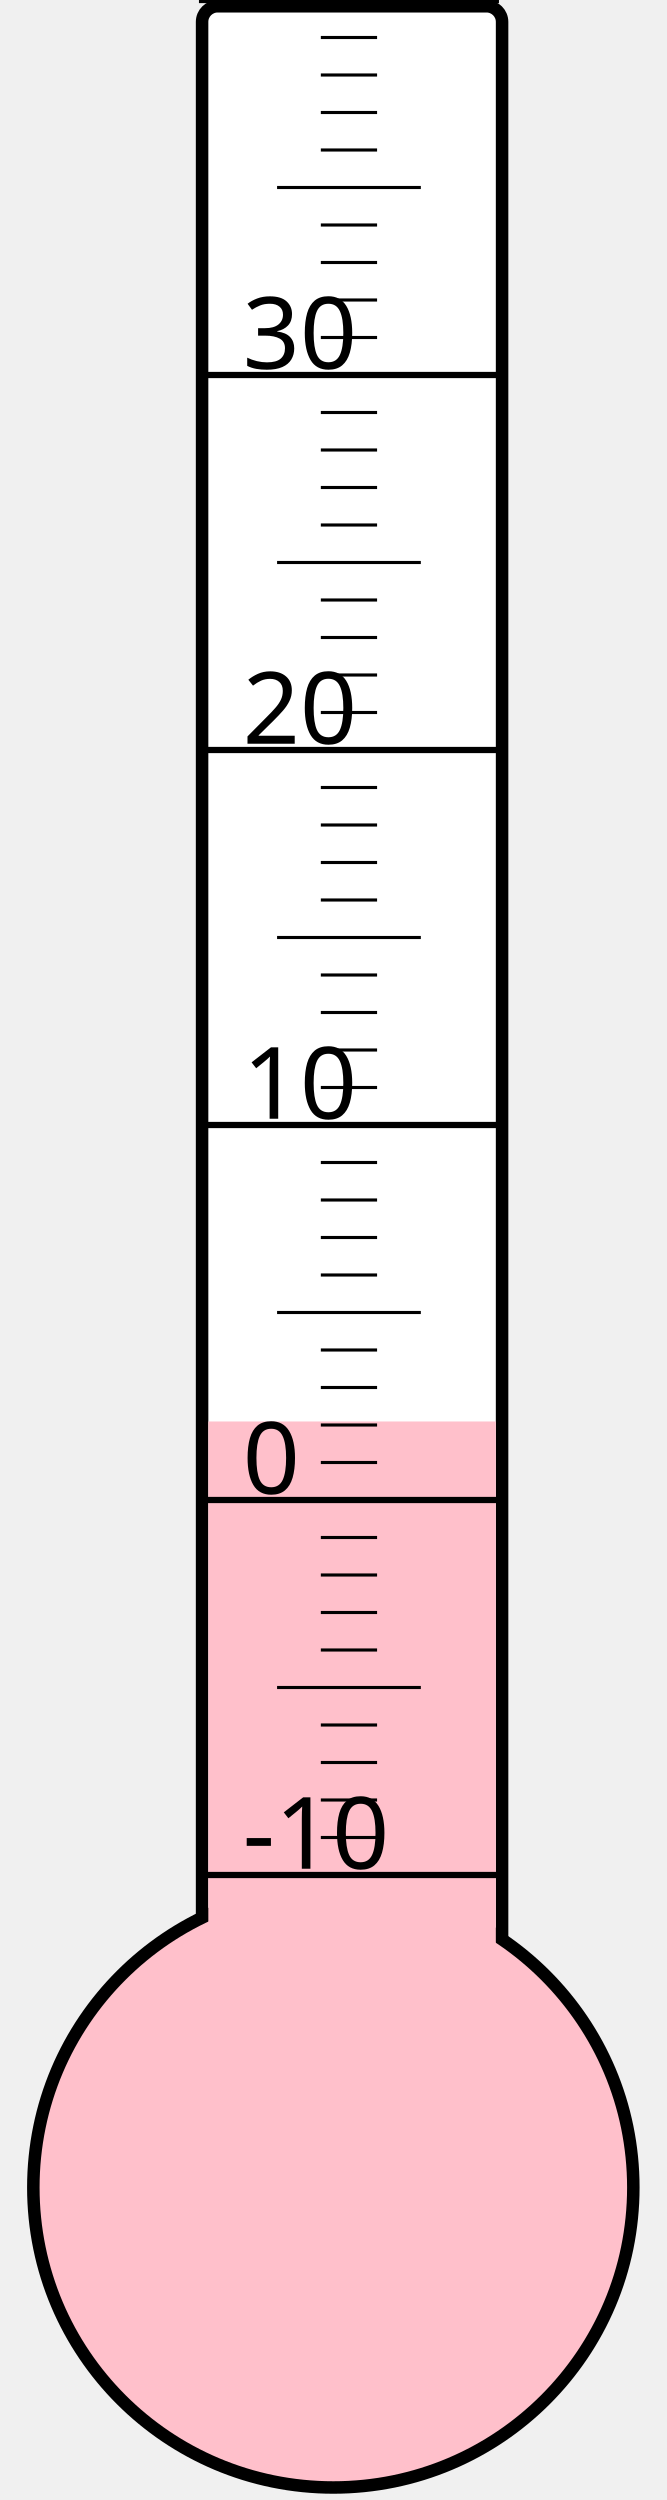
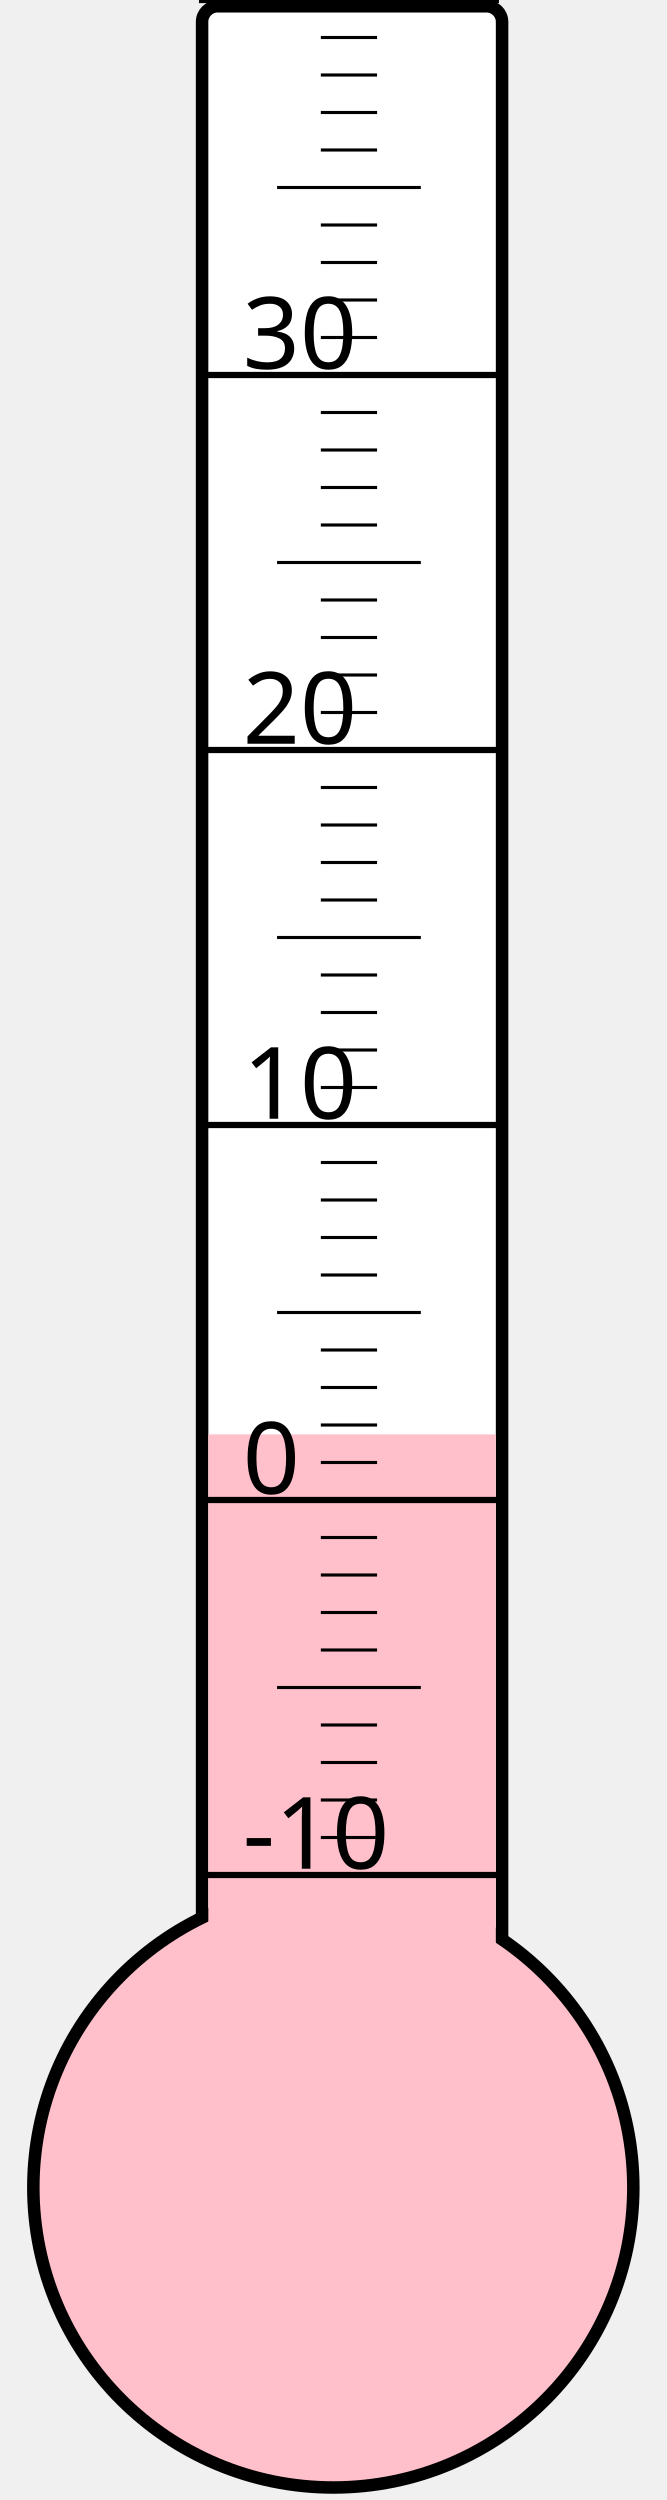
<svg xmlns="http://www.w3.org/2000/svg" width="40px" height="150px" viewBox="0 0 200 800">
  <rect width="200" height="800" x="0" y="0" style="fill: #ffffeb; fill-opacity: 0;" />
  <rect width="96" height="680" x="58" y="2" rx="5" ry="5" style="fill: white; fill-opacity: 1; stroke: black; stroke-width: 4;" />
  <circle cx="100" cy="700" r="96" style="fill: pink; stroke: black; stroke-width: 4;" />
-   <rect width="92" height="245.125" x="60" y="454.875" style="fill: pink; fill-opacity: 1; stroke-width: 0;" />
+   <rect width="92" height="241.0" x="60" y="459.0" style="fill: pink; fill-opacity: 1; stroke-width: 0;" />
  <text x="71" y="598" style="font-family: sans-serif; font-size: 24pt;">-10</text>
  <text x="71" y="478" style="font-family: sans-serif; font-size: 24pt;">0</text>
  <text x="71" y="358" style="font-family: sans-serif; font-size: 24pt;">10</text>
  <text x="71" y="238" style="font-family: sans-serif; font-size: 24pt;">20</text>
  <text x="71" y="118" style="font-family: sans-serif; font-size: 24pt;">30</text>
  <g style="stroke: black;">
    <line x1="57" y1="600" x2="153" y2="600" style="stroke-width: 2;" />
    <line x1="96" y1="588" x2="114" y2="588" style="stroke-width: 1;" />
    <line x1="96" y1="576" x2="114" y2="576" style="stroke-width: 1;" />
    <line x1="96" y1="564" x2="114" y2="564" style="stroke-width: 1;" />
    <line x1="96" y1="552" x2="114" y2="552" style="stroke-width: 1;" />
    <line x1="82" y1="540" x2="128" y2="540" style="stroke-width: 1;" />
    <line x1="96" y1="528" x2="114" y2="528" style="stroke-width: 1;" />
    <line x1="96" y1="516" x2="114" y2="516" style="stroke-width: 1;" />
    <line x1="96" y1="504" x2="114" y2="504" style="stroke-width: 1;" />
    <line x1="96" y1="492" x2="114" y2="492" style="stroke-width: 1;" />
    <line x1="57" y1="480" x2="153" y2="480" style="stroke-width: 2;" />
    <line x1="96" y1="468" x2="114" y2="468" style="stroke-width: 1;" />
    <line x1="96" y1="456" x2="114" y2="456" style="stroke-width: 1;" />
    <line x1="96" y1="444" x2="114" y2="444" style="stroke-width: 1;" />
    <line x1="96" y1="432" x2="114" y2="432" style="stroke-width: 1;" />
    <line x1="82" y1="420" x2="128" y2="420" style="stroke-width: 1;" />
    <line x1="96" y1="408" x2="114" y2="408" style="stroke-width: 1;" />
    <line x1="96" y1="396" x2="114" y2="396" style="stroke-width: 1;" />
    <line x1="96" y1="384" x2="114" y2="384" style="stroke-width: 1;" />
    <line x1="96" y1="372" x2="114" y2="372" style="stroke-width: 1;" />
    <line x1="57" y1="360" x2="153" y2="360" style="stroke-width: 2;" />
    <line x1="96" y1="348" x2="114" y2="348" style="stroke-width: 1;" />
    <line x1="96" y1="336" x2="114" y2="336" style="stroke-width: 1;" />
    <line x1="96" y1="324" x2="114" y2="324" style="stroke-width: 1;" />
    <line x1="96" y1="312" x2="114" y2="312" style="stroke-width: 1;" />
    <line x1="82" y1="300" x2="128" y2="300" style="stroke-width: 1;" />
    <line x1="96" y1="288" x2="114" y2="288" style="stroke-width: 1;" />
    <line x1="96" y1="276" x2="114" y2="276" style="stroke-width: 1;" />
    <line x1="96" y1="264" x2="114" y2="264" style="stroke-width: 1;" />
    <line x1="96" y1="252" x2="114" y2="252" style="stroke-width: 1;" />
    <line x1="57" y1="240" x2="153" y2="240" style="stroke-width: 2;" />
    <line x1="96" y1="228" x2="114" y2="228" style="stroke-width: 1;" />
    <line x1="96" y1="216" x2="114" y2="216" style="stroke-width: 1;" />
    <line x1="96" y1="204" x2="114" y2="204" style="stroke-width: 1;" />
    <line x1="96" y1="192" x2="114" y2="192" style="stroke-width: 1;" />
    <line x1="82" y1="180" x2="128" y2="180" style="stroke-width: 1;" />
    <line x1="96" y1="168" x2="114" y2="168" style="stroke-width: 1;" />
    <line x1="96" y1="156" x2="114" y2="156" style="stroke-width: 1;" />
    <line x1="96" y1="144" x2="114" y2="144" style="stroke-width: 1;" />
    <line x1="96" y1="132" x2="114" y2="132" style="stroke-width: 1;" />
    <line x1="57" y1="120" x2="153" y2="120" style="stroke-width: 2;" />
    <line x1="96" y1="108" x2="114" y2="108" style="stroke-width: 1;" />
    <line x1="96" y1="96" x2="114" y2="96" style="stroke-width: 1;" />
    <line x1="96" y1="84" x2="114" y2="84" style="stroke-width: 1;" />
    <line x1="96" y1="72" x2="114" y2="72" style="stroke-width: 1;" />
    <line x1="82" y1="60" x2="128" y2="60" style="stroke-width: 1;" />
    <line x1="96" y1="48" x2="114" y2="48" style="stroke-width: 1;" />
    <line x1="96" y1="36" x2="114" y2="36" style="stroke-width: 1;" />
    <line x1="96" y1="24" x2="114" y2="24" style="stroke-width: 1;" />
    <line x1="96" y1="12" x2="114" y2="12" style="stroke-width: 1;" />
    <line x1="57" y1="0" x2="153" y2="0" style="stroke-width: 2;" />
  </g>
</svg>
